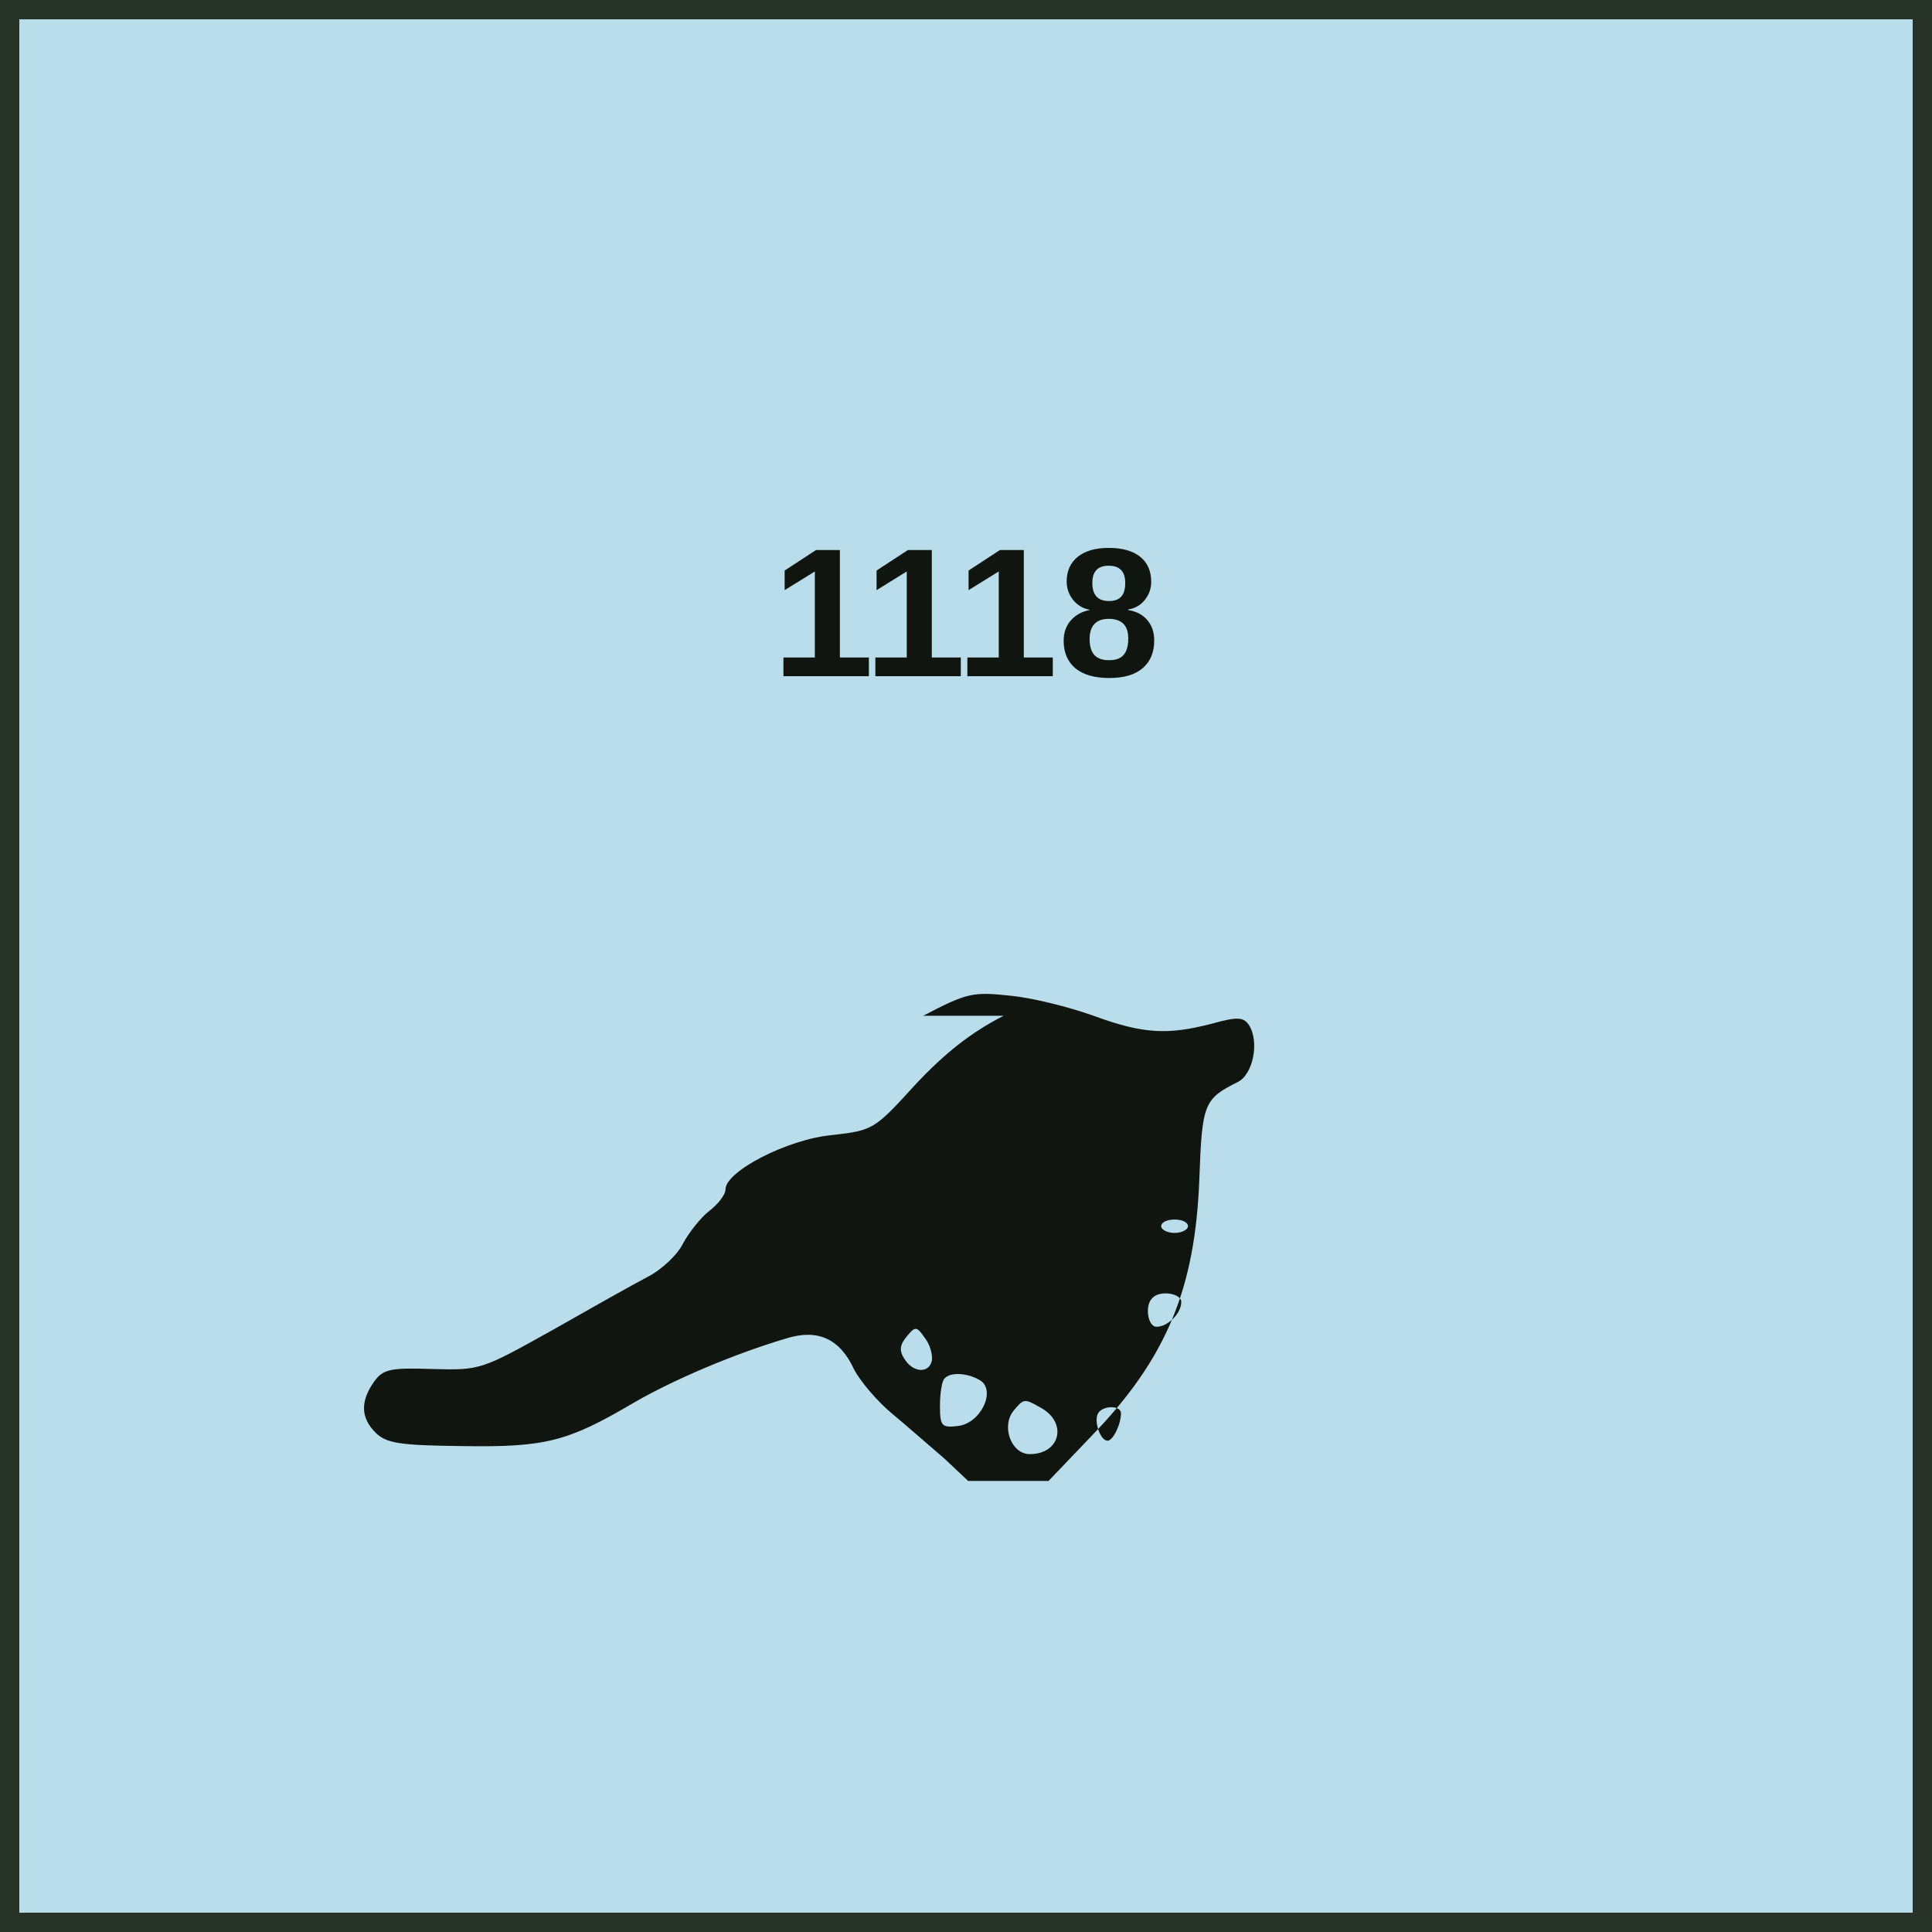
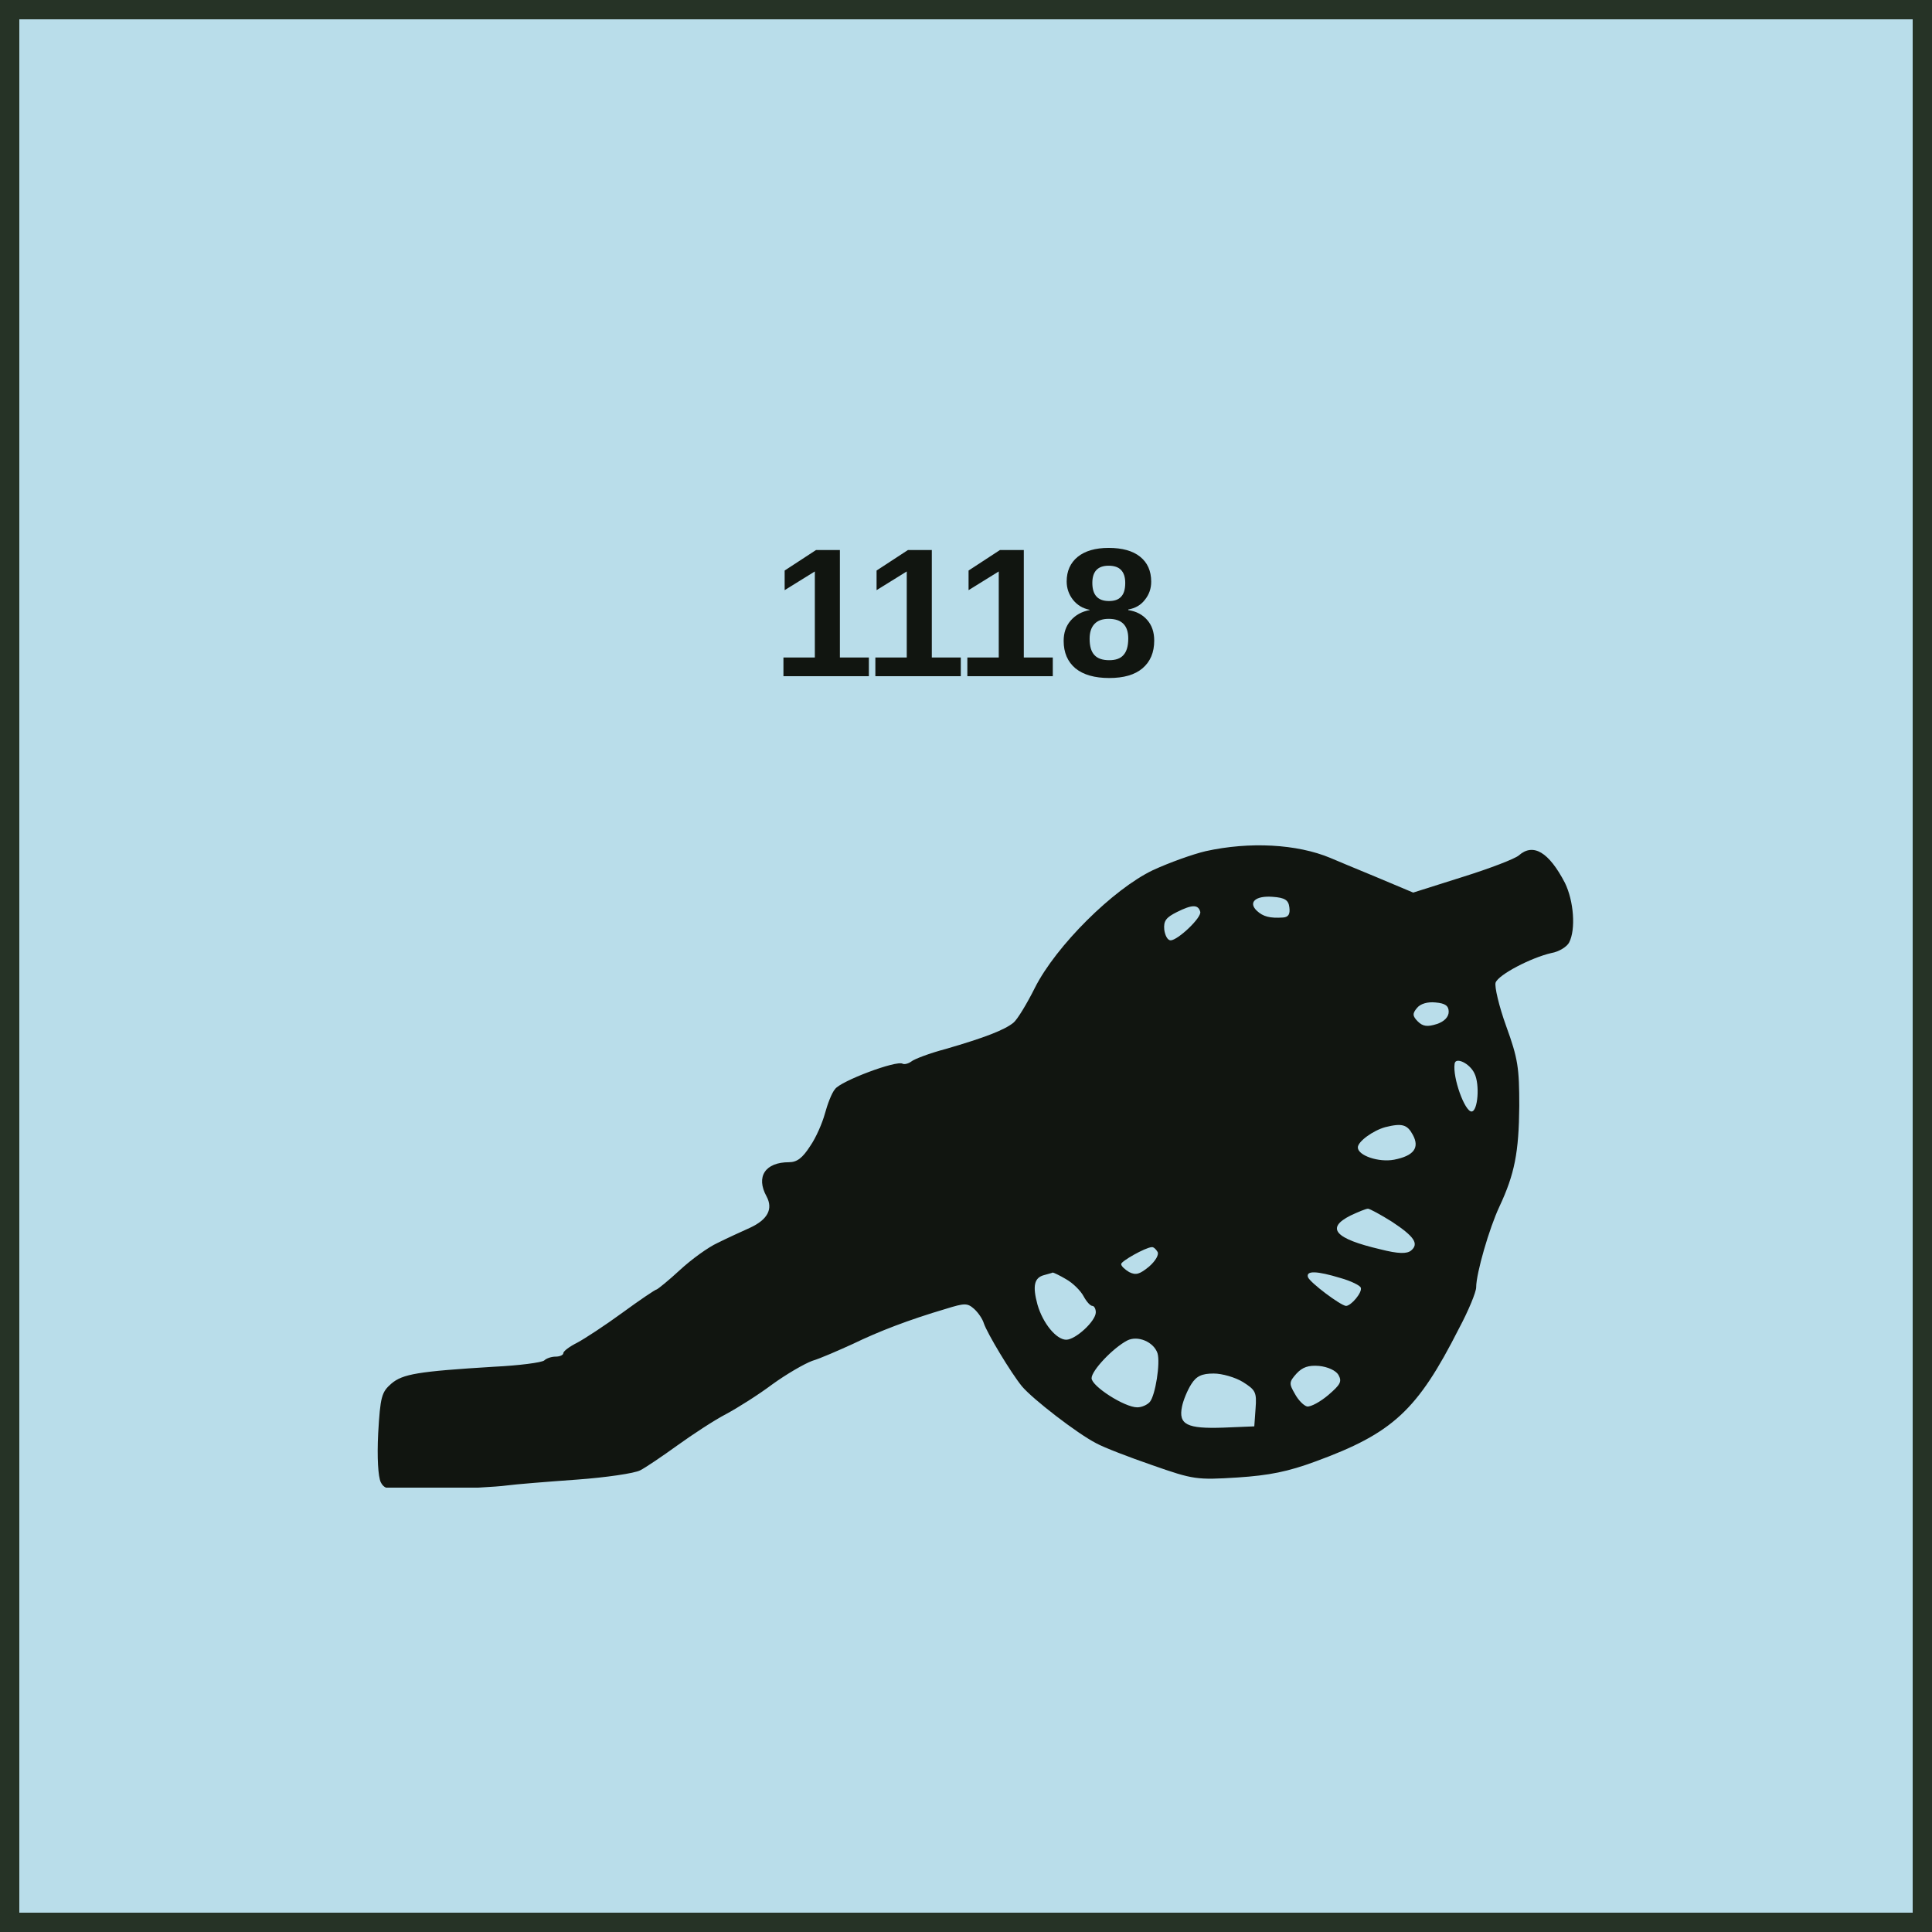
<svg xmlns="http://www.w3.org/2000/svg" width="100" height="100" viewBox="0 0 100 100" role="img" aria-labelledby="title desc">
  <style>
    text { fill: #111510; font-family: "Arial Narrow", "Helvetica Neue", Arial, sans-serif; }
    .name { font-weight: 700; text-anchor: middle; }
    .setup { font-size: 9.5px; font-weight: 700; text-anchor: middle; }
    .factors { font-size: 18px; font-weight: 800; text-anchor: middle; letter-spacing: -0.25px; }
    .turn { font-size: 17px; font-weight: 800; text-anchor: middle; }
  </style>
  <rect x="0.5" y="0.5" width="99" height="99" fill="#B9DDEA" stroke="#263326" stroke-width="1" />
-   <svg x="15" y="43" width="68" height="34" viewBox="0 0 1960 960" preserveAspectRatio="xMidYMid meet">
-     <g transform="translate(0 960) scale(1 -1)" fill="#111510">
-       <path d="M1065 694c-49-25-88-56-132-103-61-67-63-68-124-75-66-6-159-54-159-81 0-8-11-22-24-32-13-10-30-32-39-48-8-17-32-40-54-51-21-11-85-47-143-80-104-58-106-59-177-57-64 2-74 0-88-20-20-29-19-53 3-75 16-16 37-19 130-20 124-2 157 7 254 64 60 35 152 74 230 97 46 14 79-1 100-47 9-17 34-47 57-66 23-19 58-50 78-67l35-33h120l65 68c111 115 154 219 160 384 4 111 7 118 57 143 23 11 33 60 17 85-8 12-17 13-56 2-66-17-102-15-176 12-36 13-92 27-125 30-55 6-64 4-129-30zm275-314c0-5-9-10-20-10s-20 5-20 10c0 6 9 10 20 10s20-4 20-10zm-10-113c0-17-20-37-37-37-13 0-18 32-6 43 11 12 43 7 43-6zm-372-87c-4-20-28-19-41 2-8 12-7 21 3 33 13 16 15 16 27-1 8-10 12-25 11-34zm72-30c24-15 1-64-33-68-25-3-27 0-27 31 0 18 3 37 7 40 9 10 35 8 53-3zm89-40c42-22 31-70-15-70-28 0-43 42-24 65 15 18 16 18 39 5zm121-9c0-17-12-41-20-41-11 0-21 30-14 41 7 12 34 12 34 0z" />
+   <svg x="15" y="42" width="69" height="35" viewBox="400 700 3100 1600" preserveAspectRatio="xMidYMid meet">
+     <g transform="translate(0 2600) scale(1 -1)" fill="#111510">
+       <path d="M2540 1806c-30-7-86-27-125-45-94-45-229-179-279-278-19-38-42-76-51-83-21-17-67-35-160-62-38-10-75-24-82-30-7-5-16-7-20-5-14 9-147-41-160-60-8-9-18-36-24-58-6-22-21-57-35-77-18-28-31-38-50-38-56 0-79-34-53-81 16-30 2-55-39-74-20-9-55-25-77-36-22-10-62-39-89-64-27-25-52-45-55-46-3 0-40-25-81-55-41-30-90-62-107-71-18-9-33-20-33-25 0-4-8-8-18-8-10 0-22-4-27-9-6-5-59-12-120-15-179-11-215-17-242-40-23-20-26-31-31-117-3-59 0-103 6-116 10-19 19-20 134-17 68 2 141 6 163 9 22 3 97 9 167 14 69 5 137 15 150 22 12 6 52 33 88 59 36 26 88 60 115 74 28 15 77 46 109 70 33 24 76 49 95 56 20 6 63 25 96 40 62 30 132 57 220 83 45 14 51 14 67 0 10-9 20-24 23-34 8-24 64-117 90-149 25-30 131-112 176-135 18-10 78-33 133-52 97-34 105-35 201-29 76 5 120 14 185 38 183 67 241 121 339 314 23 43 41 87 41 98 0 33 31 140 55 191 36 77 46 128 47 238 0 90-3 112-31 189-17 47-28 94-25 103 7 19 84 59 132 70 18 3 37 15 42 25 16 31 11 98-10 141-38 73-75 95-109 65-9-8-69-31-133-51l-117-37-88 37c-48 20-97 40-108 45-79 33-191 39-295 16zm198-133c2-16-2-23-15-24-31-2-47 2-62 16-21 20-3 36 37 33 30-2 38-8 40-25zm-211-10c5-13-53-68-70-68-7 0-13 11-15 25-2 21 4 29 30 42 36 18 50 18 55 1zm588-237c0-12-10-23-28-29-22-7-33-6-45 6-13 13-13 19-2 32 8 10 25 15 44 13 23-2 31-8 31-22zm61-146c13-26 8-90-7-90-16 0-45 80-40 113 2 17 36 1 47-23zm-146-145c17-31 2-50-44-59-37-7-86 10-86 29 0 14 36 40 65 48 40 10 52 6 65-18zm-49-206c53-35 64-52 45-68-10-8-30-8-73 3-107 25-130 50-70 80 17 8 36 16 41 16 4 0 30-14 57-31zm-555-71c4-6-4-21-20-35-22-18-31-21-47-13-10 6-19 14-19 19 0 7 57 39 72 40 4 1 10-4 14-11zm-216-65c16-9 34-27 41-40 7-13 16-23 21-23 4 0 8-7 8-15 0-21-48-65-70-65-23 0-55 38-68 83-12 44-8 64 16 70 10 3 19 5 20 6 2 0 17-7 32-16zm649 3c25-7 47-18 48-23 4-11-23-43-35-43-13 1-85 55-90 68-5 16 21 15 77-2zm-433-178c7-23-5-99-18-115-6-7-19-13-30-13-30 0-108 50-108 69 0 18 50 71 84 89 25 13 63-3 72-30zm428-51c9-16 5-23-24-48-19-16-41-28-50-27-8 2-21 15-29 30-14 24-14 28 4 48 14 15 28 20 53 18 21-2 40-11 46-21zm-226-17c30-19 33-24 30-63l-3-42-73-3c-86-3-107 7-98 50 3 15 13 39 22 53 12 19 25 25 53 25 20 0 51-9 69-20z" />
    </g>
  </svg>
  <text class="setup" x="50" y="35">1118</text>
</svg>
